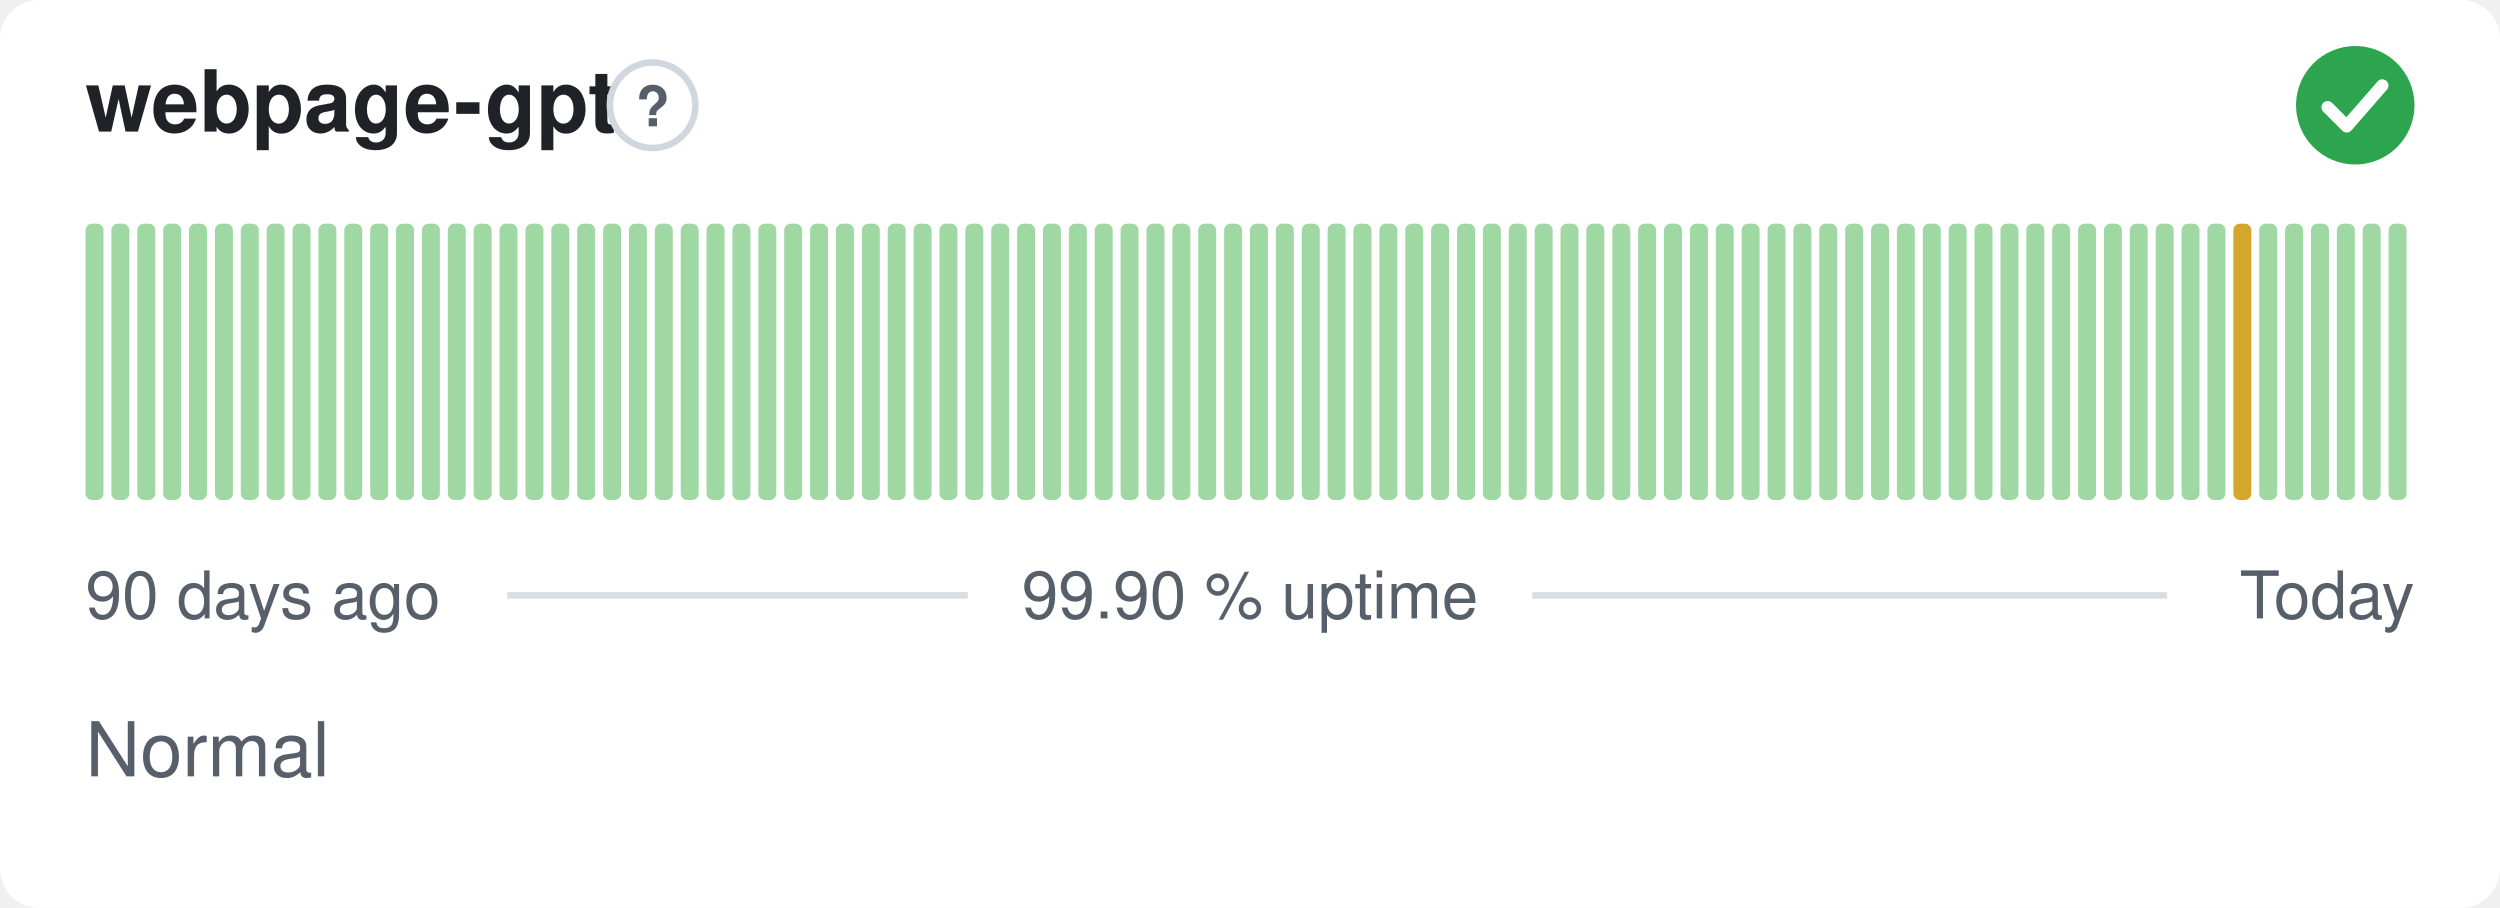
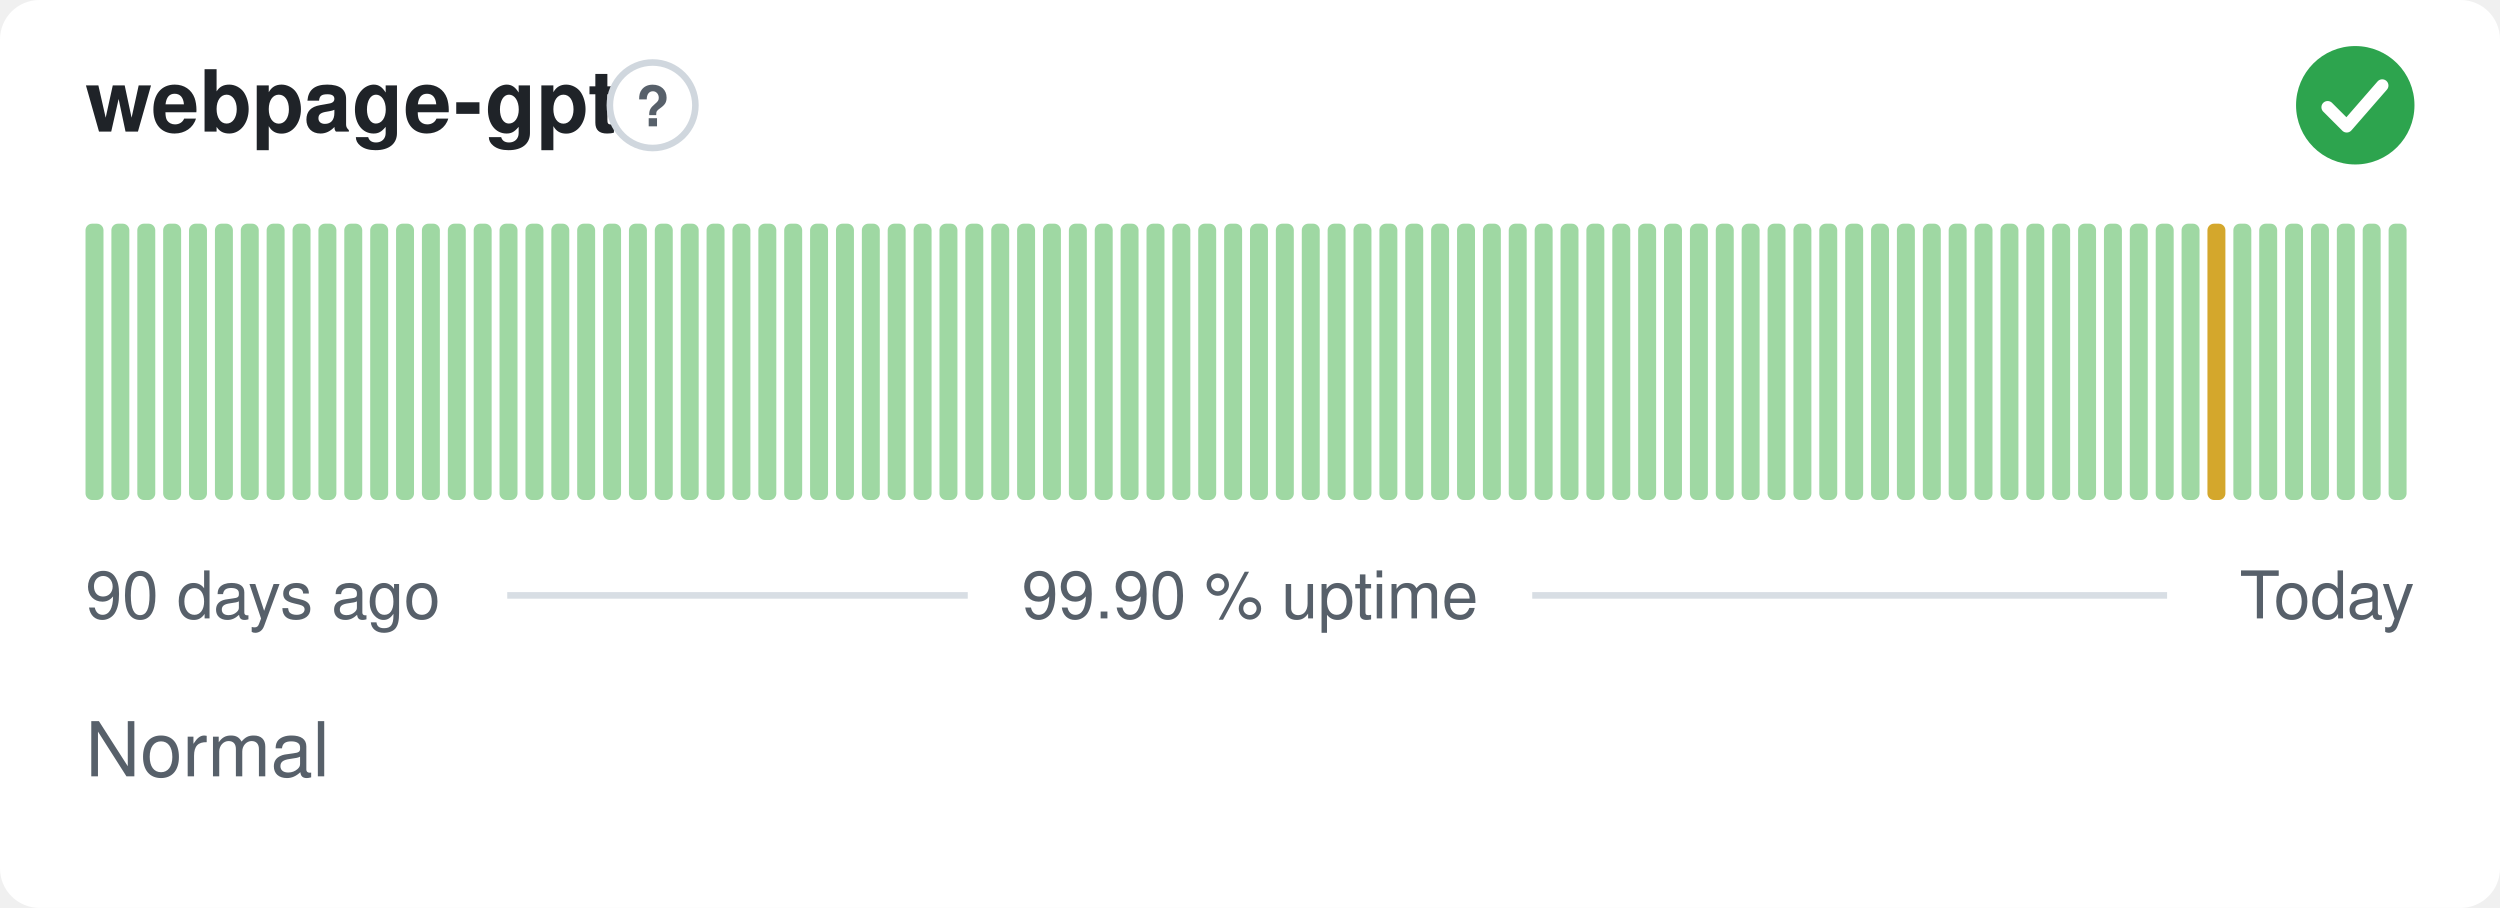
<svg xmlns="http://www.w3.org/2000/svg" width="380" height="138" viewBox="0 0 380 138" role="img" aria-label="webpage-gpt: Normal, 99.90 % uptime over the last 90 days" font-family="-apple-system,BlinkMacSystemFont,'Segoe UI',Helvetica,Arial,sans-serif">
  <style>
    @media (prefers-color-scheme: dark) {
      .bg { fill: #0d1117 }
      .title { fill: #e6edf3 }
      .muted { fill: #8b949e }
      .hint { stroke: #30363d }
      .rule { stroke: #30363d }
      .nodata { fill: #21262d }
    }
  </style>
  <rect class="bg" width="380" height="138" rx="6" fill="#ffffff" />
  <text class="title" x="13" y="20" font-size="13" font-weight="600" fill="#1f2328">webpage-gpt</text>
  <circle class="hint" cx="99.2" cy="16" r="6.5" fill="none" stroke="#d0d7de" stroke-width="1" />
  <text class="muted" x="99.2" y="19.2" text-anchor="middle" font-size="8.5" font-weight="700" fill="#57606a">?</text>
  <circle cx="358" cy="16" r="9" fill="#2da44e" />
  <path d="M353.80 16.30l2.90 2.90 5.40 -6.20" fill="none" stroke="#fff" stroke-width="1.89" stroke-linecap="round" stroke-linejoin="round" />
  <rect x="13.00" y="34.00" width="2.73" height="42.00" rx="1" fill="#9fd8a3" />
  <rect x="16.93" y="34.00" width="2.73" height="42.00" rx="1" fill="#9fd8a3" />
  <rect x="20.87" y="34.00" width="2.73" height="42.00" rx="1" fill="#9fd8a3" />
  <rect x="24.80" y="34.00" width="2.73" height="42.00" rx="1" fill="#9fd8a3" />
  <rect x="28.73" y="34.00" width="2.73" height="42.00" rx="1" fill="#9fd8a3" />
  <rect x="32.67" y="34.00" width="2.73" height="42.00" rx="1" fill="#9fd8a3" />
  <rect x="36.60" y="34.00" width="2.73" height="42.00" rx="1" fill="#9fd8a3" />
  <rect x="40.53" y="34.00" width="2.73" height="42.00" rx="1" fill="#9fd8a3" />
  <rect x="44.47" y="34.00" width="2.73" height="42.00" rx="1" fill="#9fd8a3" />
  <rect x="48.40" y="34.00" width="2.73" height="42.00" rx="1" fill="#9fd8a3" />
  <rect x="52.33" y="34.00" width="2.73" height="42.00" rx="1" fill="#9fd8a3" />
  <rect x="56.27" y="34.00" width="2.73" height="42.00" rx="1" fill="#9fd8a3" />
  <rect x="60.20" y="34.00" width="2.73" height="42.00" rx="1" fill="#9fd8a3" />
  <rect x="64.13" y="34.00" width="2.73" height="42.00" rx="1" fill="#9fd8a3" />
  <rect x="68.07" y="34.00" width="2.73" height="42.00" rx="1" fill="#9fd8a3" />
  <rect x="72.00" y="34.00" width="2.73" height="42.00" rx="1" fill="#9fd8a3" />
  <rect x="75.93" y="34.00" width="2.73" height="42.00" rx="1" fill="#9fd8a3" />
  <rect x="79.87" y="34.00" width="2.73" height="42.00" rx="1" fill="#9fd8a3" />
  <rect x="83.80" y="34.00" width="2.73" height="42.00" rx="1" fill="#9fd8a3" />
  <rect x="87.73" y="34.00" width="2.73" height="42.00" rx="1" fill="#9fd8a3" />
  <rect x="91.67" y="34.00" width="2.73" height="42.00" rx="1" fill="#9fd8a3" />
  <rect x="95.60" y="34.00" width="2.73" height="42.00" rx="1" fill="#9fd8a3" />
  <rect x="99.53" y="34.00" width="2.73" height="42.00" rx="1" fill="#9fd8a3" />
  <rect x="103.47" y="34.00" width="2.73" height="42.00" rx="1" fill="#9fd8a3" />
  <rect x="107.40" y="34.00" width="2.73" height="42.00" rx="1" fill="#9fd8a3" />
  <rect x="111.33" y="34.00" width="2.73" height="42.00" rx="1" fill="#9fd8a3" />
  <rect x="115.27" y="34.00" width="2.73" height="42.00" rx="1" fill="#9fd8a3" />
  <rect x="119.20" y="34.00" width="2.73" height="42.00" rx="1" fill="#9fd8a3" />
  <rect x="123.13" y="34.00" width="2.73" height="42.00" rx="1" fill="#9fd8a3" />
  <rect x="127.07" y="34.00" width="2.73" height="42.00" rx="1" fill="#9fd8a3" />
  <rect x="131.00" y="34.00" width="2.73" height="42.00" rx="1" fill="#9fd8a3" />
  <rect x="134.93" y="34.00" width="2.73" height="42.00" rx="1" fill="#9fd8a3" />
  <rect x="138.87" y="34.00" width="2.73" height="42.00" rx="1" fill="#9fd8a3" />
  <rect x="142.80" y="34.00" width="2.73" height="42.00" rx="1" fill="#9fd8a3" />
  <rect x="146.73" y="34.00" width="2.73" height="42.00" rx="1" fill="#9fd8a3" />
  <rect x="150.67" y="34.00" width="2.73" height="42.00" rx="1" fill="#9fd8a3" />
  <rect x="154.60" y="34.00" width="2.73" height="42.00" rx="1" fill="#9fd8a3" />
  <rect x="158.53" y="34.00" width="2.73" height="42.00" rx="1" fill="#9fd8a3" />
  <rect x="162.47" y="34.00" width="2.73" height="42.00" rx="1" fill="#9fd8a3" />
  <rect x="166.40" y="34.00" width="2.73" height="42.00" rx="1" fill="#9fd8a3" />
  <rect x="170.33" y="34.00" width="2.73" height="42.00" rx="1" fill="#9fd8a3" />
  <rect x="174.27" y="34.00" width="2.73" height="42.00" rx="1" fill="#9fd8a3" />
  <rect x="178.20" y="34.00" width="2.73" height="42.00" rx="1" fill="#9fd8a3" />
  <rect x="182.13" y="34.00" width="2.73" height="42.00" rx="1" fill="#9fd8a3" />
  <rect x="186.07" y="34.00" width="2.73" height="42.00" rx="1" fill="#9fd8a3" />
  <rect x="190.00" y="34.00" width="2.73" height="42.00" rx="1" fill="#9fd8a3" />
  <rect x="193.93" y="34.00" width="2.73" height="42.00" rx="1" fill="#9fd8a3" />
  <rect x="197.87" y="34.00" width="2.73" height="42.00" rx="1" fill="#9fd8a3" />
  <rect x="201.80" y="34.00" width="2.73" height="42.00" rx="1" fill="#9fd8a3" />
  <rect x="205.73" y="34.00" width="2.73" height="42.00" rx="1" fill="#9fd8a3" />
  <rect x="209.67" y="34.00" width="2.73" height="42.00" rx="1" fill="#9fd8a3" />
  <rect x="213.60" y="34.00" width="2.73" height="42.00" rx="1" fill="#9fd8a3" />
  <rect x="217.53" y="34.00" width="2.73" height="42.00" rx="1" fill="#9fd8a3" />
  <rect x="221.47" y="34.00" width="2.73" height="42.00" rx="1" fill="#9fd8a3" />
  <rect x="225.40" y="34.00" width="2.73" height="42.00" rx="1" fill="#9fd8a3" />
  <rect x="229.33" y="34.00" width="2.73" height="42.00" rx="1" fill="#9fd8a3" />
  <rect x="233.27" y="34.00" width="2.73" height="42.00" rx="1" fill="#9fd8a3" />
  <rect x="237.20" y="34.00" width="2.73" height="42.00" rx="1" fill="#9fd8a3" />
  <rect x="241.13" y="34.00" width="2.73" height="42.00" rx="1" fill="#9fd8a3" />
  <rect x="245.07" y="34.00" width="2.73" height="42.00" rx="1" fill="#9fd8a3" />
  <rect x="249.00" y="34.00" width="2.73" height="42.00" rx="1" fill="#9fd8a3" />
  <rect x="252.93" y="34.00" width="2.73" height="42.00" rx="1" fill="#9fd8a3" />
  <rect x="256.87" y="34.00" width="2.73" height="42.00" rx="1" fill="#9fd8a3" />
  <rect x="260.80" y="34.00" width="2.73" height="42.00" rx="1" fill="#9fd8a3" />
  <rect x="264.73" y="34.00" width="2.73" height="42.00" rx="1" fill="#9fd8a3" />
  <rect x="268.67" y="34.00" width="2.73" height="42.00" rx="1" fill="#9fd8a3" />
  <rect x="272.60" y="34.00" width="2.73" height="42.00" rx="1" fill="#9fd8a3" />
  <rect x="276.53" y="34.00" width="2.73" height="42.00" rx="1" fill="#9fd8a3" />
  <rect x="280.47" y="34.00" width="2.73" height="42.00" rx="1" fill="#9fd8a3" />
  <rect x="284.40" y="34.00" width="2.73" height="42.00" rx="1" fill="#9fd8a3" />
  <rect x="288.33" y="34.00" width="2.73" height="42.00" rx="1" fill="#9fd8a3" />
  <rect x="292.27" y="34.00" width="2.73" height="42.00" rx="1" fill="#9fd8a3" />
  <rect x="296.20" y="34.00" width="2.73" height="42.00" rx="1" fill="#9fd8a3" />
  <rect x="300.13" y="34.00" width="2.73" height="42.00" rx="1" fill="#9fd8a3" />
  <rect x="304.07" y="34.00" width="2.73" height="42.00" rx="1" fill="#9fd8a3" />
  <rect x="308.00" y="34.00" width="2.73" height="42.00" rx="1" fill="#9fd8a3" />
  <rect x="311.93" y="34.00" width="2.73" height="42.00" rx="1" fill="#9fd8a3" />
  <rect x="315.87" y="34.00" width="2.73" height="42.00" rx="1" fill="#9fd8a3" />
  <rect x="319.80" y="34.00" width="2.73" height="42.00" rx="1" fill="#9fd8a3" />
  <rect x="323.73" y="34.00" width="2.73" height="42.00" rx="1" fill="#9fd8a3" />
  <rect x="327.67" y="34.00" width="2.73" height="42.00" rx="1" fill="#9fd8a3" />
  <rect x="331.60" y="34.00" width="2.73" height="42.00" rx="1" fill="#9fd8a3" />
-   <rect x="335.53" y="34.00" width="2.73" height="42.00" rx="1" fill="#9fd8a3" />
-   <rect x="339.47" y="34.00" width="2.73" height="42.00" rx="1" fill="#d4a72c" />
+   <rect x="335.53" y="34.00" width="2.73" height="42.00" rx="1" fill="#d4a72c" />
+   <rect x="339.47" y="34.00" width="2.73" height="42.00" rx="1" fill="#9fd8a3" />
  <rect x="343.40" y="34.00" width="2.73" height="42.00" rx="1" fill="#9fd8a3" />
  <rect x="347.33" y="34.00" width="2.73" height="42.00" rx="1" fill="#9fd8a3" />
  <rect x="351.27" y="34.00" width="2.73" height="42.00" rx="1" fill="#9fd8a3" />
  <rect x="355.20" y="34.00" width="2.73" height="42.00" rx="1" fill="#9fd8a3" />
  <rect x="359.13" y="34.00" width="2.73" height="42.00" rx="1" fill="#9fd8a3" />
  <rect x="363.07" y="34.00" width="2.73" height="42.00" rx="1" fill="#9fd8a3" />
  <text class="muted" x="13" y="94" font-size="10" fill="#57606a">90 days ago</text>
  <text class="muted" x="190" y="94" text-anchor="middle" font-size="10" fill="#57606a">99.90 % uptime</text>
  <text class="muted" x="367" y="94" text-anchor="end" font-size="10" fill="#57606a">Today</text>
  <line class="rule" x1="77.1" y1="90.5" x2="147.1" y2="90.5" stroke="#d8dee4" stroke-width="1" />
  <line class="rule" x1="232.9" y1="90.5" x2="329.4" y2="90.5" stroke="#d8dee4" stroke-width="1" />
  <text class="muted" x="13" y="118" font-size="11.5" fill="#57606a">Normal</text>
</svg>
